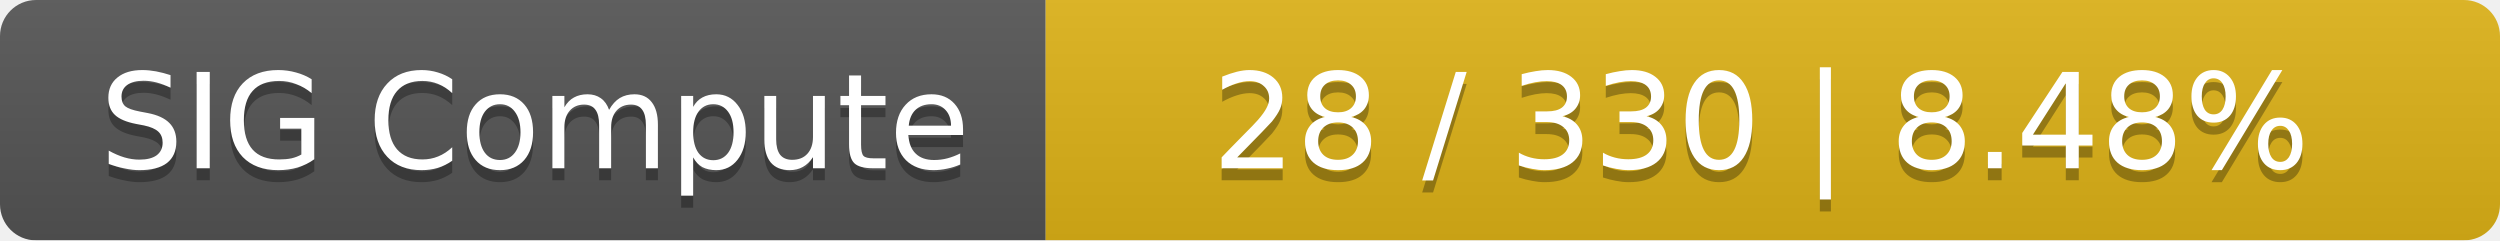
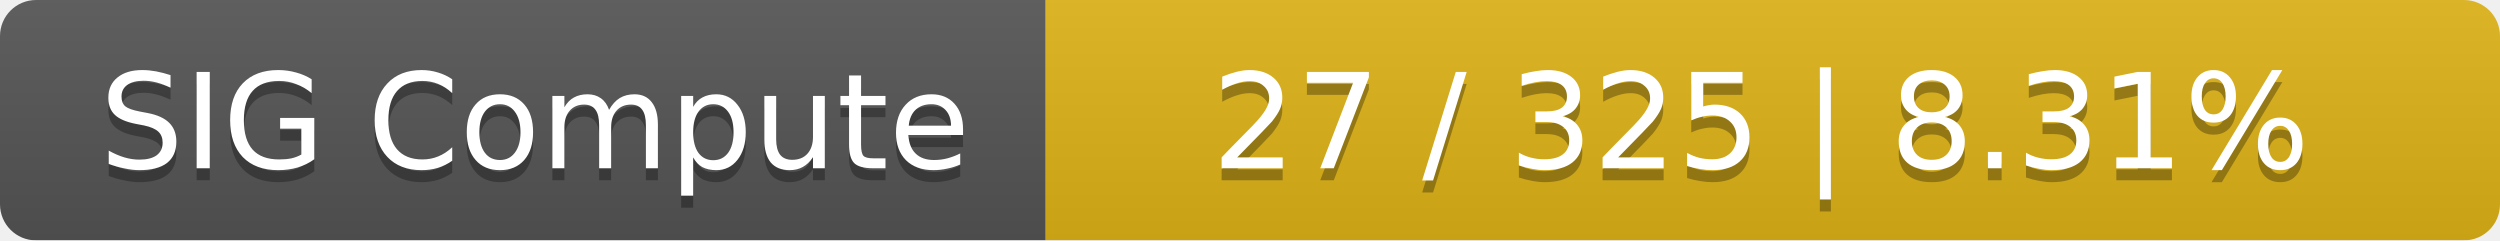
<svg xmlns="http://www.w3.org/2000/svg" width="208" height="20">
  <linearGradient id="smooth" x2="0" y2="100%">
    <stop offset="0" stop-color="#bbb" stop-opacity=".1" />
    <stop offset="1" stop-opacity=".1" />
  </linearGradient>
  <mask id="round">
    <rect width="208" height="20" rx="3" fill="#fff" />
  </mask>
  <g mask="url(#round)">
    <rect width="87" height="20" fill="#555" />
    <rect x="87" width="121" height="20" fill="#dfb317" />
    <rect width="208" height="20" fill="url(#smooth)" />
  </g>
  <g fill="#fff" text-anchor="middle" font-family="DejaVu Sans,Verdana,Geneva,sans-serif" font-size="11">
    <text x="44.5" y="15" fill="#010101" fill-opacity=".3">SIG Compute</text>
    <text x="44.5" y="14">SIG Compute</text>
-     <text x="146.5" y="15" fill="#010101" fill-opacity=".3">28 / 330    |    8.48%</text>
-     <text x="146.5" y="14">28 / 330    |    8.48%</text>
+     <text x="146.5" y="15" fill="#010101" fill-opacity=".3">27 / 325    |    8.31%</text>
+     <text x="146.5" y="14">27 / 325    |    8.31%</text>
  </g>
</svg>
